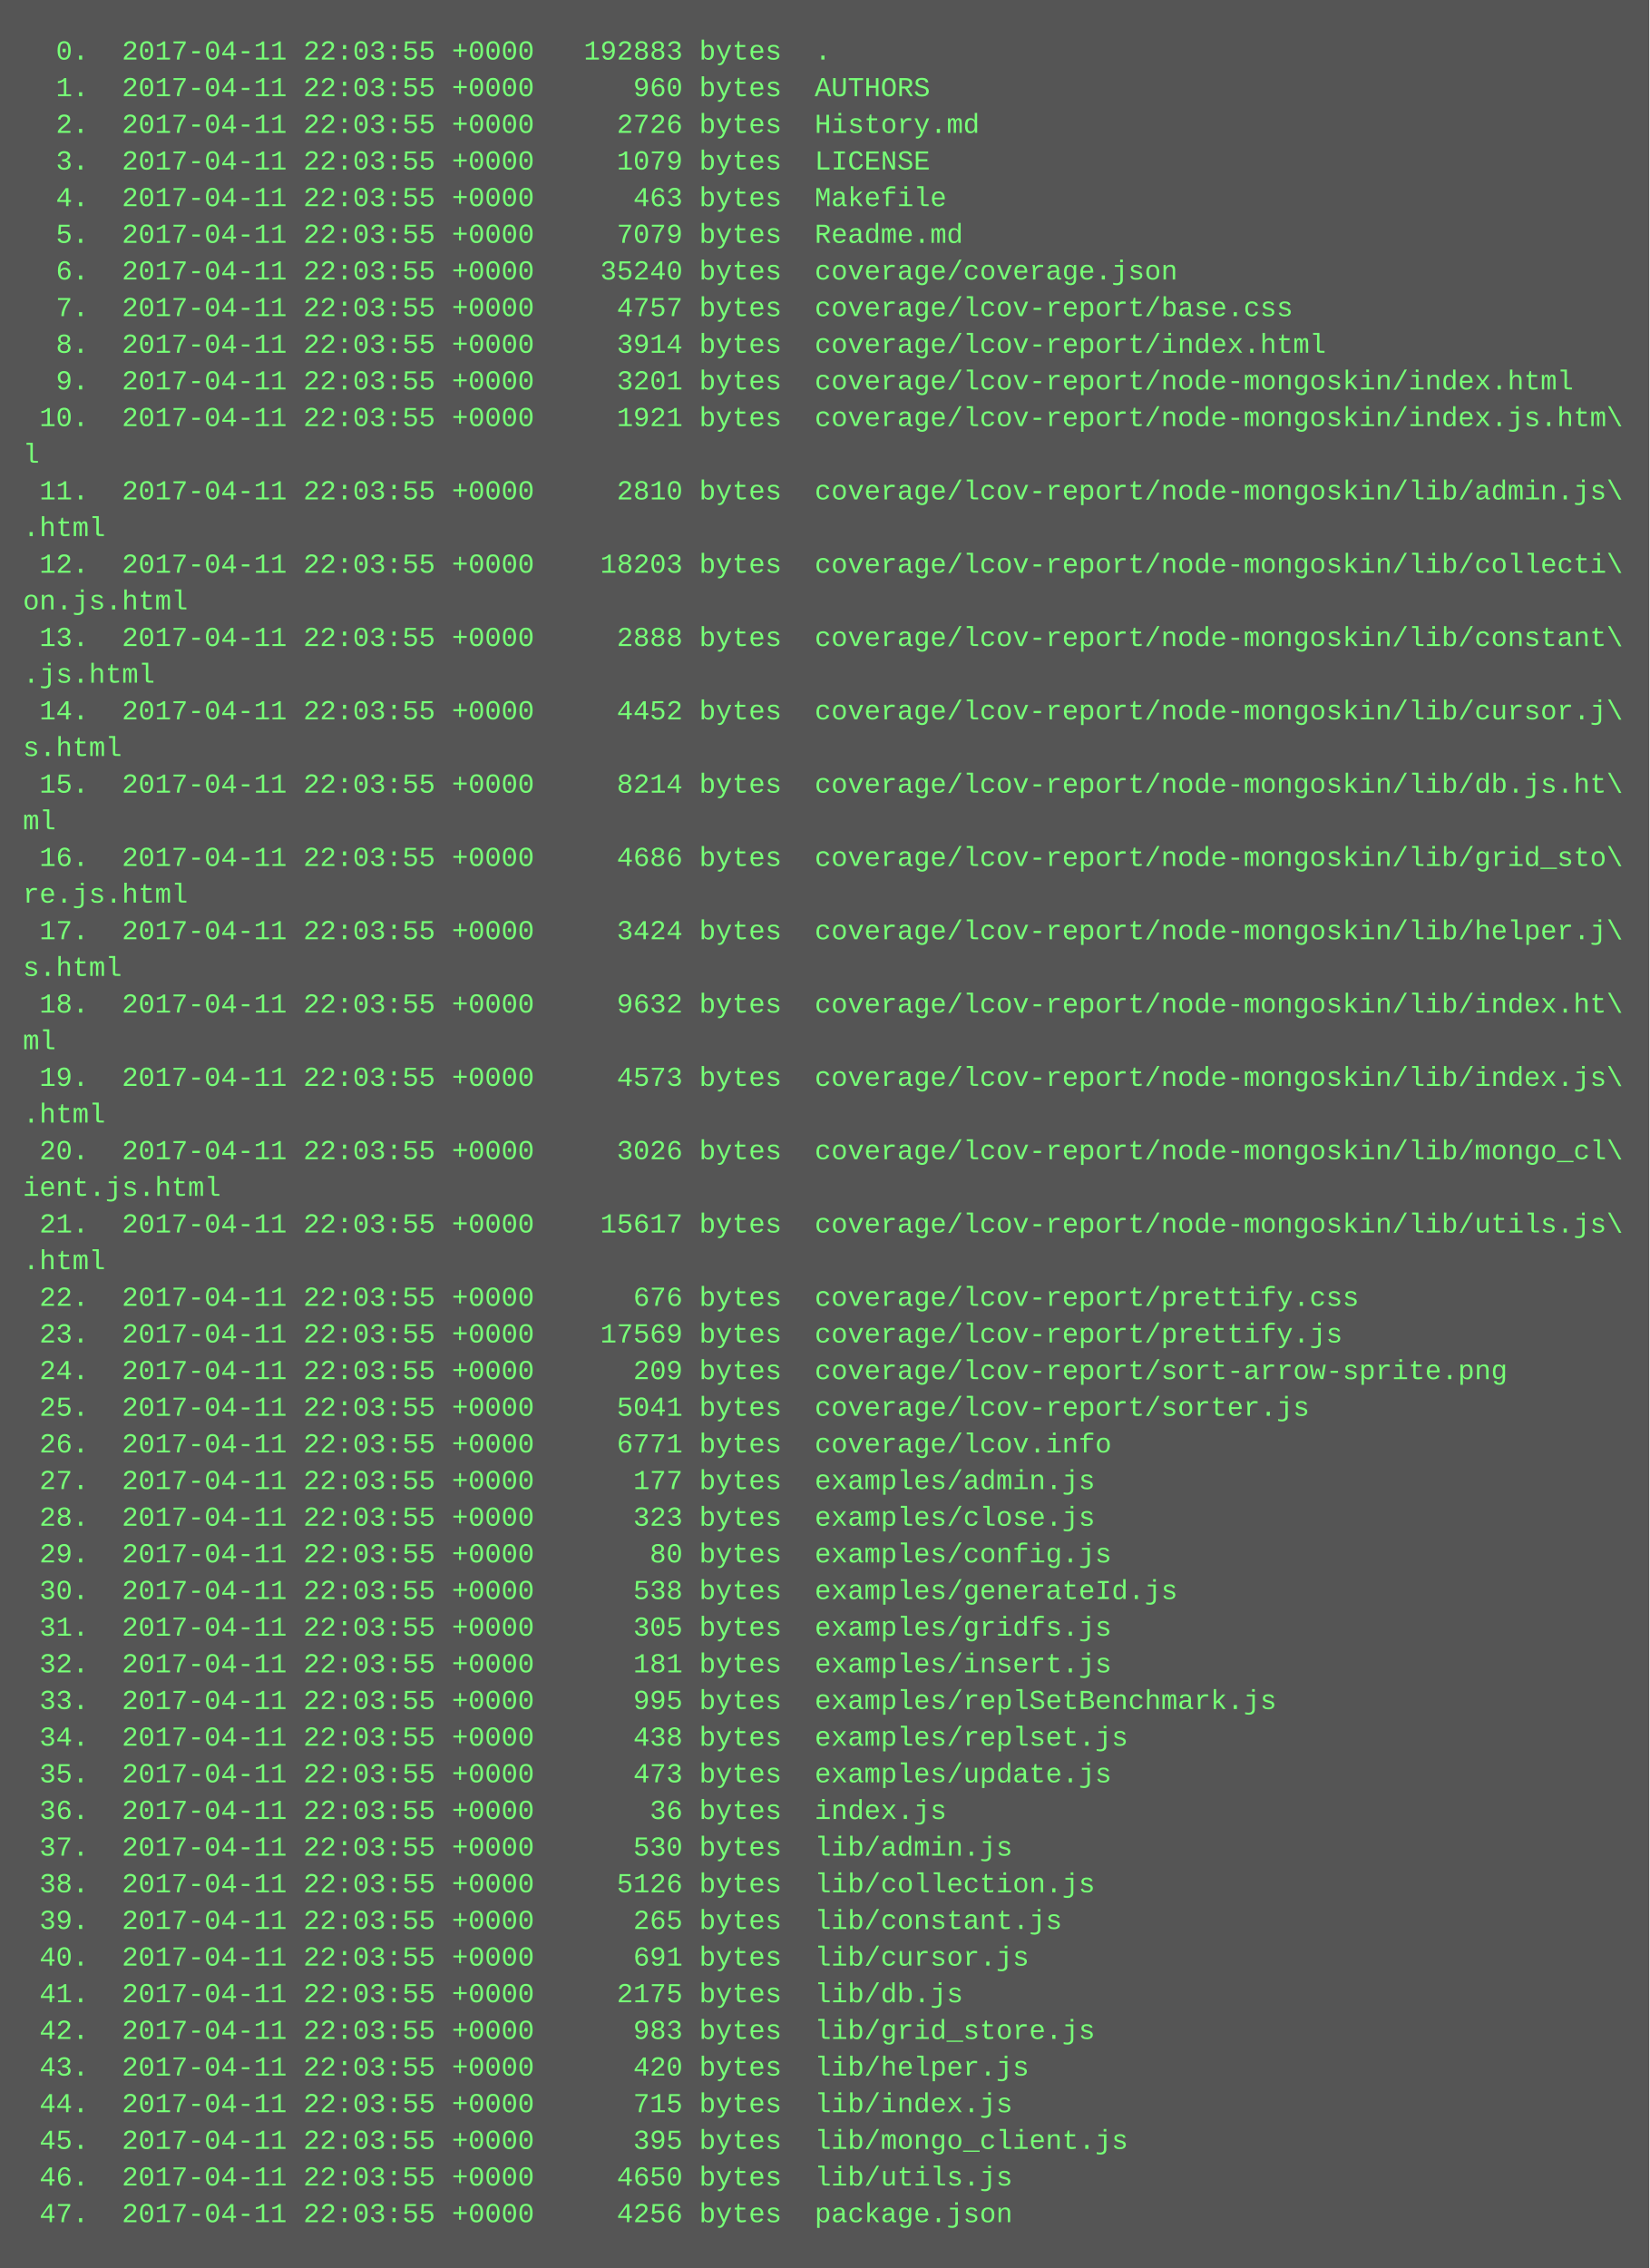
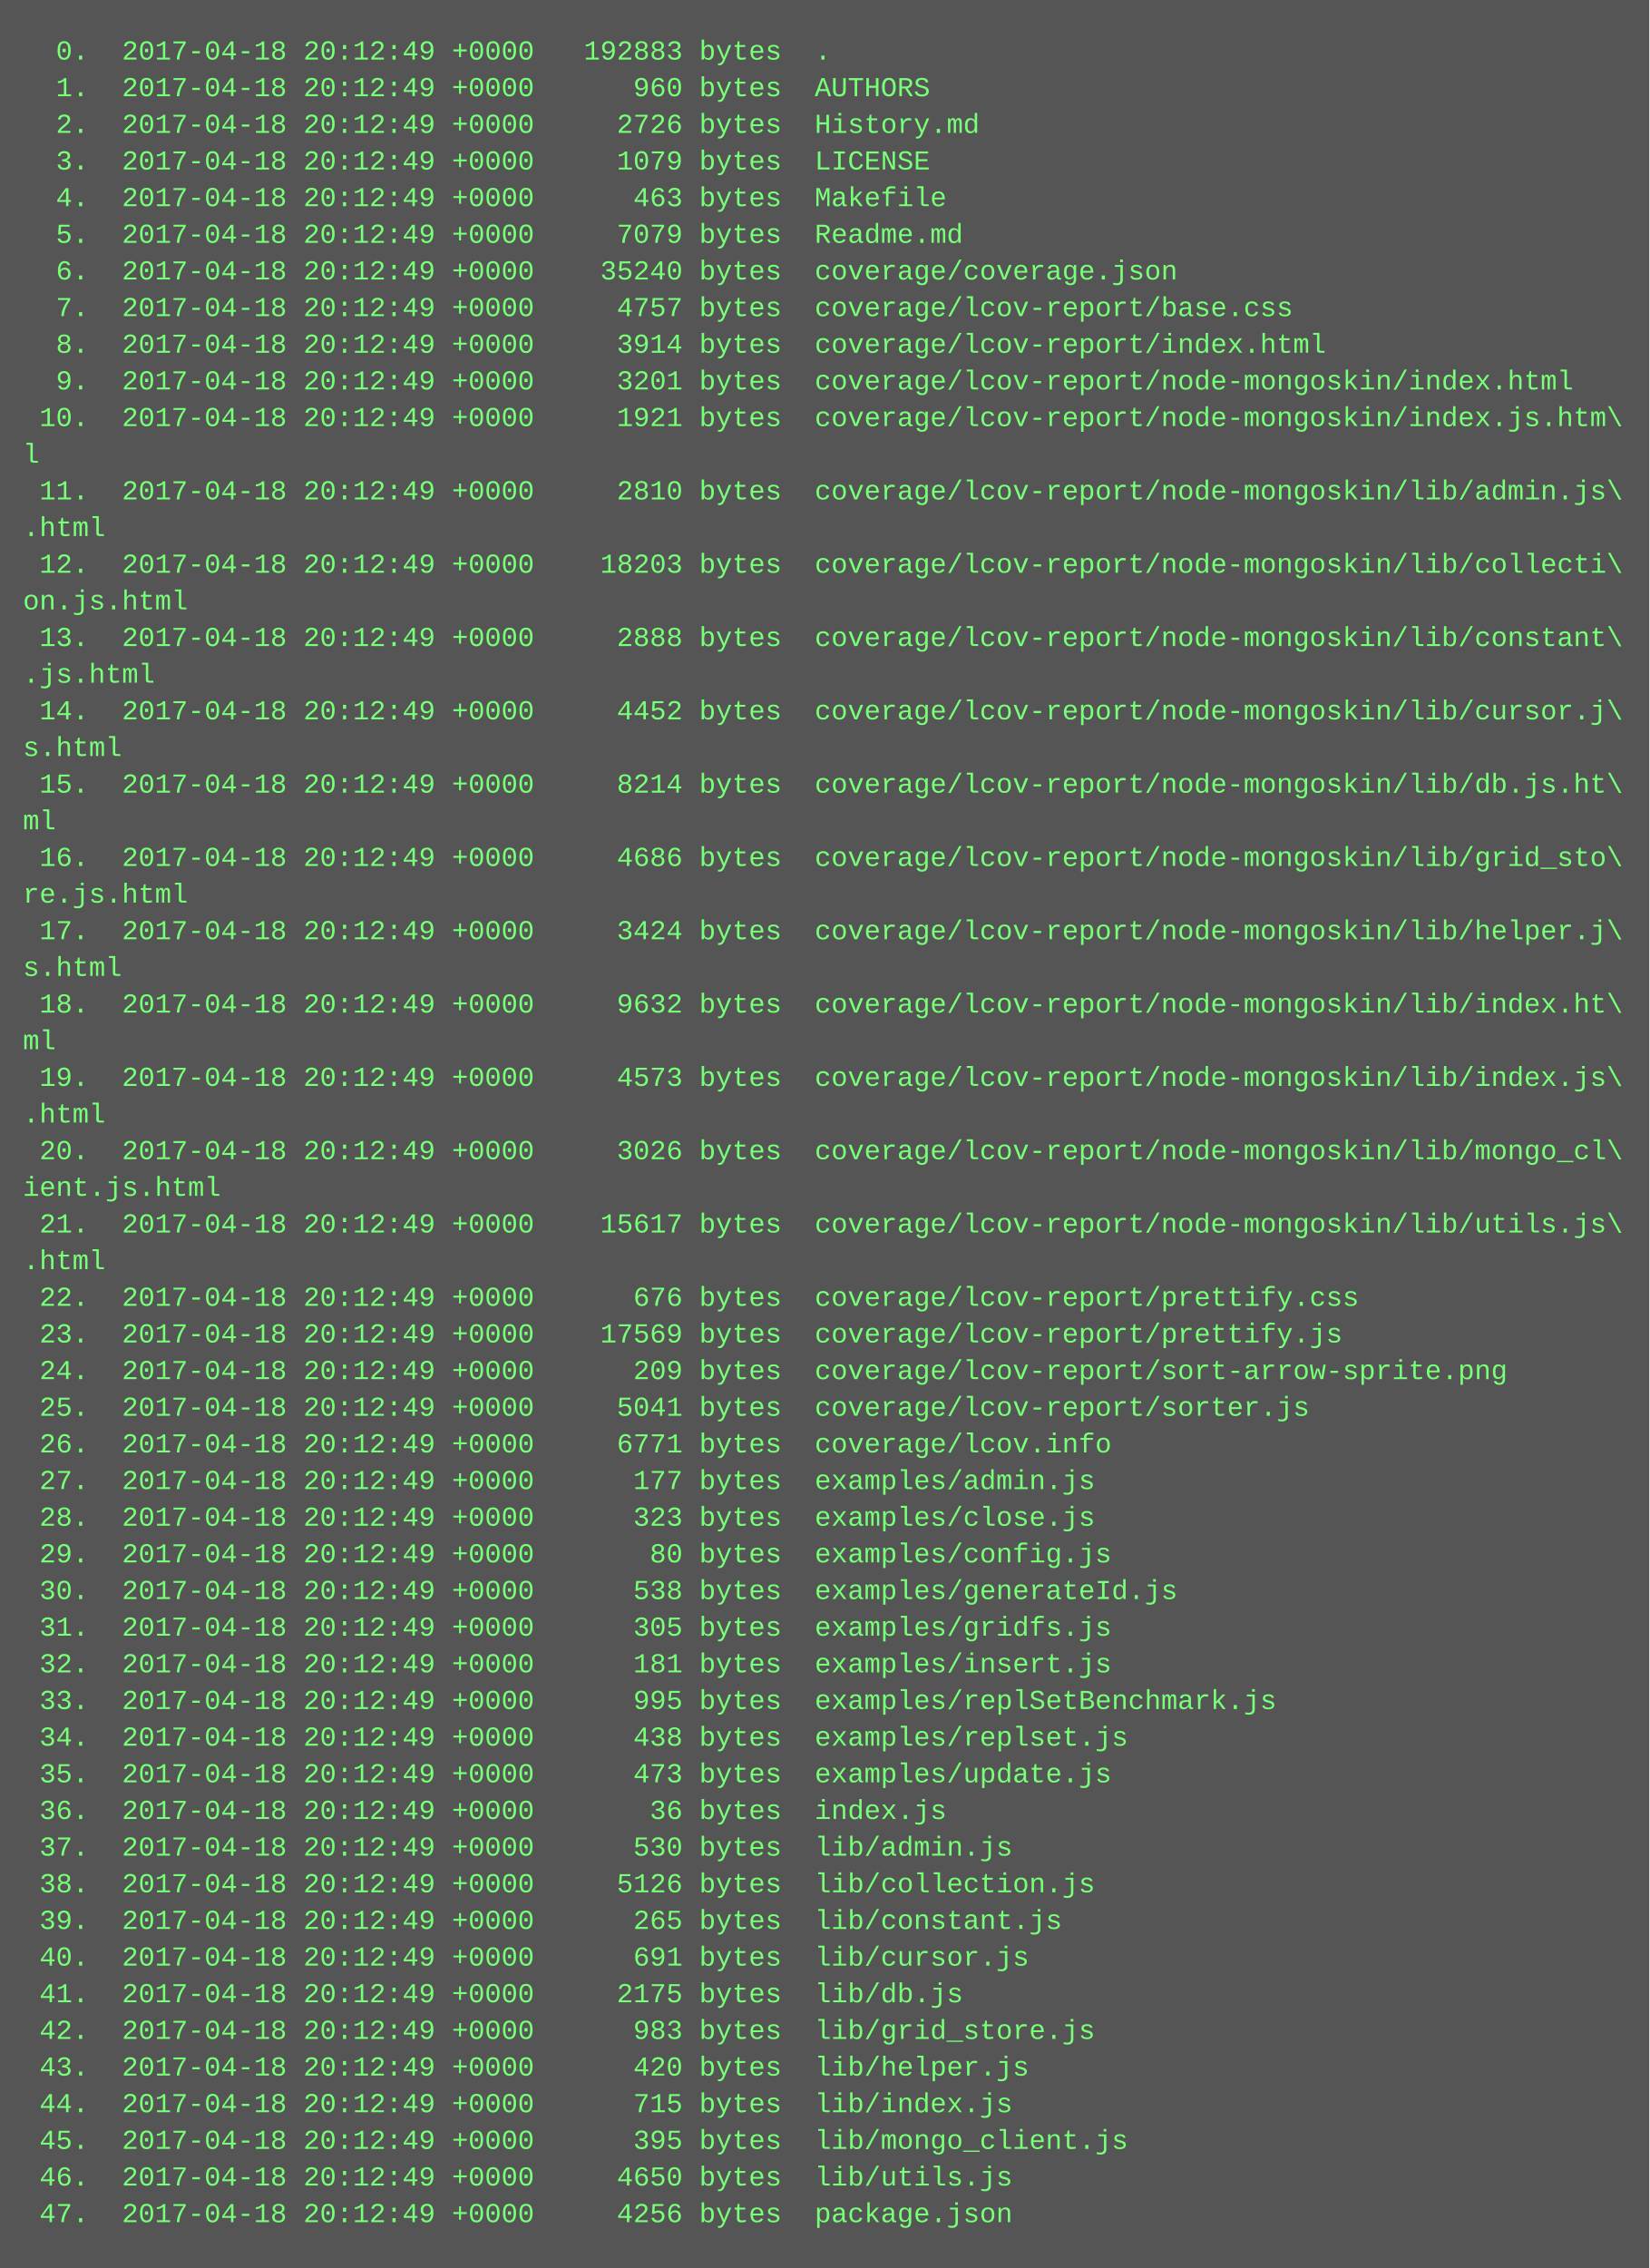
<svg xmlns="http://www.w3.org/2000/svg" height="990" width="720">
  <rect height="990" fill="#555" width="720" />
  <text fill="#7f7" font-family="Courier New" font-size="12" xml:space="preserve">
-     <tspan x="10" y="26">  0.  2017-04-11 22:03:55 +0000   192883 bytes  .</tspan>
-     <tspan x="10" y="42">  1.  2017-04-11 22:03:55 +0000      960 bytes  AUTHORS</tspan>
-     <tspan x="10" y="58">  2.  2017-04-11 22:03:55 +0000     2726 bytes  History.md</tspan>
-     <tspan x="10" y="74">  3.  2017-04-11 22:03:55 +0000     1079 bytes  LICENSE</tspan>
-     <tspan x="10" y="90">  4.  2017-04-11 22:03:55 +0000      463 bytes  Makefile</tspan>
-     <tspan x="10" y="106">  5.  2017-04-11 22:03:55 +0000     7079 bytes  Readme.md</tspan>
-     <tspan x="10" y="122">  6.  2017-04-11 22:03:55 +0000    35240 bytes  coverage/coverage.json</tspan>
-     <tspan x="10" y="138">  7.  2017-04-11 22:03:55 +0000     4757 bytes  coverage/lcov-report/base.css</tspan>
-     <tspan x="10" y="154">  8.  2017-04-11 22:03:55 +0000     3914 bytes  coverage/lcov-report/index.html</tspan>
-     <tspan x="10" y="170">  9.  2017-04-11 22:03:55 +0000     3201 bytes  coverage/lcov-report/node-mongoskin/index.html</tspan>
-     <tspan x="10" y="186"> 10.  2017-04-11 22:03:55 +0000     1921 bytes  coverage/lcov-report/node-mongoskin/index.js.htm\</tspan>
+     <tspan x="10" y="26">  0.  2017-04-18 20:12:49 +0000   192883 bytes  .</tspan>
+     <tspan x="10" y="42">  1.  2017-04-18 20:12:49 +0000      960 bytes  AUTHORS</tspan>
+     <tspan x="10" y="58">  2.  2017-04-18 20:12:49 +0000     2726 bytes  History.md</tspan>
+     <tspan x="10" y="74">  3.  2017-04-18 20:12:49 +0000     1079 bytes  LICENSE</tspan>
+     <tspan x="10" y="90">  4.  2017-04-18 20:12:49 +0000      463 bytes  Makefile</tspan>
+     <tspan x="10" y="106">  5.  2017-04-18 20:12:49 +0000     7079 bytes  Readme.md</tspan>
+     <tspan x="10" y="122">  6.  2017-04-18 20:12:49 +0000    35240 bytes  coverage/coverage.json</tspan>
+     <tspan x="10" y="138">  7.  2017-04-18 20:12:49 +0000     4757 bytes  coverage/lcov-report/base.css</tspan>
+     <tspan x="10" y="154">  8.  2017-04-18 20:12:49 +0000     3914 bytes  coverage/lcov-report/index.html</tspan>
+     <tspan x="10" y="170">  9.  2017-04-18 20:12:49 +0000     3201 bytes  coverage/lcov-report/node-mongoskin/index.html</tspan>
+     <tspan x="10" y="186"> 10.  2017-04-18 20:12:49 +0000     1921 bytes  coverage/lcov-report/node-mongoskin/index.js.htm\</tspan>
    <tspan x="10" y="202">l</tspan>
-     <tspan x="10" y="218"> 11.  2017-04-11 22:03:55 +0000     2810 bytes  coverage/lcov-report/node-mongoskin/lib/admin.js\</tspan>
+     <tspan x="10" y="218"> 11.  2017-04-18 20:12:49 +0000     2810 bytes  coverage/lcov-report/node-mongoskin/lib/admin.js\</tspan>
    <tspan x="10" y="234">.html</tspan>
-     <tspan x="10" y="250"> 12.  2017-04-11 22:03:55 +0000    18203 bytes  coverage/lcov-report/node-mongoskin/lib/collecti\</tspan>
+     <tspan x="10" y="250"> 12.  2017-04-18 20:12:49 +0000    18203 bytes  coverage/lcov-report/node-mongoskin/lib/collecti\</tspan>
    <tspan x="10" y="266">on.js.html</tspan>
-     <tspan x="10" y="282"> 13.  2017-04-11 22:03:55 +0000     2888 bytes  coverage/lcov-report/node-mongoskin/lib/constant\</tspan>
+     <tspan x="10" y="282"> 13.  2017-04-18 20:12:49 +0000     2888 bytes  coverage/lcov-report/node-mongoskin/lib/constant\</tspan>
    <tspan x="10" y="298">.js.html</tspan>
-     <tspan x="10" y="314"> 14.  2017-04-11 22:03:55 +0000     4452 bytes  coverage/lcov-report/node-mongoskin/lib/cursor.j\</tspan>
+     <tspan x="10" y="314"> 14.  2017-04-18 20:12:49 +0000     4452 bytes  coverage/lcov-report/node-mongoskin/lib/cursor.j\</tspan>
    <tspan x="10" y="330">s.html</tspan>
-     <tspan x="10" y="346"> 15.  2017-04-11 22:03:55 +0000     8214 bytes  coverage/lcov-report/node-mongoskin/lib/db.js.ht\</tspan>
+     <tspan x="10" y="346"> 15.  2017-04-18 20:12:49 +0000     8214 bytes  coverage/lcov-report/node-mongoskin/lib/db.js.ht\</tspan>
    <tspan x="10" y="362">ml</tspan>
-     <tspan x="10" y="378"> 16.  2017-04-11 22:03:55 +0000     4686 bytes  coverage/lcov-report/node-mongoskin/lib/grid_sto\</tspan>
+     <tspan x="10" y="378"> 16.  2017-04-18 20:12:49 +0000     4686 bytes  coverage/lcov-report/node-mongoskin/lib/grid_sto\</tspan>
    <tspan x="10" y="394">re.js.html</tspan>
-     <tspan x="10" y="410"> 17.  2017-04-11 22:03:55 +0000     3424 bytes  coverage/lcov-report/node-mongoskin/lib/helper.j\</tspan>
+     <tspan x="10" y="410"> 17.  2017-04-18 20:12:49 +0000     3424 bytes  coverage/lcov-report/node-mongoskin/lib/helper.j\</tspan>
    <tspan x="10" y="426">s.html</tspan>
-     <tspan x="10" y="442"> 18.  2017-04-11 22:03:55 +0000     9632 bytes  coverage/lcov-report/node-mongoskin/lib/index.ht\</tspan>
+     <tspan x="10" y="442"> 18.  2017-04-18 20:12:49 +0000     9632 bytes  coverage/lcov-report/node-mongoskin/lib/index.ht\</tspan>
    <tspan x="10" y="458">ml</tspan>
-     <tspan x="10" y="474"> 19.  2017-04-11 22:03:55 +0000     4573 bytes  coverage/lcov-report/node-mongoskin/lib/index.js\</tspan>
+     <tspan x="10" y="474"> 19.  2017-04-18 20:12:49 +0000     4573 bytes  coverage/lcov-report/node-mongoskin/lib/index.js\</tspan>
    <tspan x="10" y="490">.html</tspan>
-     <tspan x="10" y="506"> 20.  2017-04-11 22:03:55 +0000     3026 bytes  coverage/lcov-report/node-mongoskin/lib/mongo_cl\</tspan>
+     <tspan x="10" y="506"> 20.  2017-04-18 20:12:49 +0000     3026 bytes  coverage/lcov-report/node-mongoskin/lib/mongo_cl\</tspan>
    <tspan x="10" y="522">ient.js.html</tspan>
-     <tspan x="10" y="538"> 21.  2017-04-11 22:03:55 +0000    15617 bytes  coverage/lcov-report/node-mongoskin/lib/utils.js\</tspan>
+     <tspan x="10" y="538"> 21.  2017-04-18 20:12:49 +0000    15617 bytes  coverage/lcov-report/node-mongoskin/lib/utils.js\</tspan>
    <tspan x="10" y="554">.html</tspan>
-     <tspan x="10" y="570"> 22.  2017-04-11 22:03:55 +0000      676 bytes  coverage/lcov-report/prettify.css</tspan>
-     <tspan x="10" y="586"> 23.  2017-04-11 22:03:55 +0000    17569 bytes  coverage/lcov-report/prettify.js</tspan>
-     <tspan x="10" y="602"> 24.  2017-04-11 22:03:55 +0000      209 bytes  coverage/lcov-report/sort-arrow-sprite.png</tspan>
-     <tspan x="10" y="618"> 25.  2017-04-11 22:03:55 +0000     5041 bytes  coverage/lcov-report/sorter.js</tspan>
-     <tspan x="10" y="634"> 26.  2017-04-11 22:03:55 +0000     6771 bytes  coverage/lcov.info</tspan>
-     <tspan x="10" y="650"> 27.  2017-04-11 22:03:55 +0000      177 bytes  examples/admin.js</tspan>
-     <tspan x="10" y="666"> 28.  2017-04-11 22:03:55 +0000      323 bytes  examples/close.js</tspan>
-     <tspan x="10" y="682"> 29.  2017-04-11 22:03:55 +0000       80 bytes  examples/config.js</tspan>
-     <tspan x="10" y="698"> 30.  2017-04-11 22:03:55 +0000      538 bytes  examples/generateId.js</tspan>
-     <tspan x="10" y="714"> 31.  2017-04-11 22:03:55 +0000      305 bytes  examples/gridfs.js</tspan>
-     <tspan x="10" y="730"> 32.  2017-04-11 22:03:55 +0000      181 bytes  examples/insert.js</tspan>
-     <tspan x="10" y="746"> 33.  2017-04-11 22:03:55 +0000      995 bytes  examples/replSetBenchmark.js</tspan>
-     <tspan x="10" y="762"> 34.  2017-04-11 22:03:55 +0000      438 bytes  examples/replset.js</tspan>
-     <tspan x="10" y="778"> 35.  2017-04-11 22:03:55 +0000      473 bytes  examples/update.js</tspan>
-     <tspan x="10" y="794"> 36.  2017-04-11 22:03:55 +0000       36 bytes  index.js</tspan>
-     <tspan x="10" y="810"> 37.  2017-04-11 22:03:55 +0000      530 bytes  lib/admin.js</tspan>
-     <tspan x="10" y="826"> 38.  2017-04-11 22:03:55 +0000     5126 bytes  lib/collection.js</tspan>
-     <tspan x="10" y="842"> 39.  2017-04-11 22:03:55 +0000      265 bytes  lib/constant.js</tspan>
-     <tspan x="10" y="858"> 40.  2017-04-11 22:03:55 +0000      691 bytes  lib/cursor.js</tspan>
-     <tspan x="10" y="874"> 41.  2017-04-11 22:03:55 +0000     2175 bytes  lib/db.js</tspan>
-     <tspan x="10" y="890"> 42.  2017-04-11 22:03:55 +0000      983 bytes  lib/grid_store.js</tspan>
-     <tspan x="10" y="906"> 43.  2017-04-11 22:03:55 +0000      420 bytes  lib/helper.js</tspan>
-     <tspan x="10" y="922"> 44.  2017-04-11 22:03:55 +0000      715 bytes  lib/index.js</tspan>
-     <tspan x="10" y="938"> 45.  2017-04-11 22:03:55 +0000      395 bytes  lib/mongo_client.js</tspan>
-     <tspan x="10" y="954"> 46.  2017-04-11 22:03:55 +0000     4650 bytes  lib/utils.js</tspan>
-     <tspan x="10" y="970"> 47.  2017-04-11 22:03:55 +0000     4256 bytes  package.json</tspan>
+     <tspan x="10" y="570"> 22.  2017-04-18 20:12:49 +0000      676 bytes  coverage/lcov-report/prettify.css</tspan>
+     <tspan x="10" y="586"> 23.  2017-04-18 20:12:49 +0000    17569 bytes  coverage/lcov-report/prettify.js</tspan>
+     <tspan x="10" y="602"> 24.  2017-04-18 20:12:49 +0000      209 bytes  coverage/lcov-report/sort-arrow-sprite.png</tspan>
+     <tspan x="10" y="618"> 25.  2017-04-18 20:12:49 +0000     5041 bytes  coverage/lcov-report/sorter.js</tspan>
+     <tspan x="10" y="634"> 26.  2017-04-18 20:12:49 +0000     6771 bytes  coverage/lcov.info</tspan>
+     <tspan x="10" y="650"> 27.  2017-04-18 20:12:49 +0000      177 bytes  examples/admin.js</tspan>
+     <tspan x="10" y="666"> 28.  2017-04-18 20:12:49 +0000      323 bytes  examples/close.js</tspan>
+     <tspan x="10" y="682"> 29.  2017-04-18 20:12:49 +0000       80 bytes  examples/config.js</tspan>
+     <tspan x="10" y="698"> 30.  2017-04-18 20:12:49 +0000      538 bytes  examples/generateId.js</tspan>
+     <tspan x="10" y="714"> 31.  2017-04-18 20:12:49 +0000      305 bytes  examples/gridfs.js</tspan>
+     <tspan x="10" y="730"> 32.  2017-04-18 20:12:49 +0000      181 bytes  examples/insert.js</tspan>
+     <tspan x="10" y="746"> 33.  2017-04-18 20:12:49 +0000      995 bytes  examples/replSetBenchmark.js</tspan>
+     <tspan x="10" y="762"> 34.  2017-04-18 20:12:49 +0000      438 bytes  examples/replset.js</tspan>
+     <tspan x="10" y="778"> 35.  2017-04-18 20:12:49 +0000      473 bytes  examples/update.js</tspan>
+     <tspan x="10" y="794"> 36.  2017-04-18 20:12:49 +0000       36 bytes  index.js</tspan>
+     <tspan x="10" y="810"> 37.  2017-04-18 20:12:49 +0000      530 bytes  lib/admin.js</tspan>
+     <tspan x="10" y="826"> 38.  2017-04-18 20:12:49 +0000     5126 bytes  lib/collection.js</tspan>
+     <tspan x="10" y="842"> 39.  2017-04-18 20:12:49 +0000      265 bytes  lib/constant.js</tspan>
+     <tspan x="10" y="858"> 40.  2017-04-18 20:12:49 +0000      691 bytes  lib/cursor.js</tspan>
+     <tspan x="10" y="874"> 41.  2017-04-18 20:12:49 +0000     2175 bytes  lib/db.js</tspan>
+     <tspan x="10" y="890"> 42.  2017-04-18 20:12:49 +0000      983 bytes  lib/grid_store.js</tspan>
+     <tspan x="10" y="906"> 43.  2017-04-18 20:12:49 +0000      420 bytes  lib/helper.js</tspan>
+     <tspan x="10" y="922"> 44.  2017-04-18 20:12:49 +0000      715 bytes  lib/index.js</tspan>
+     <tspan x="10" y="938"> 45.  2017-04-18 20:12:49 +0000      395 bytes  lib/mongo_client.js</tspan>
+     <tspan x="10" y="954"> 46.  2017-04-18 20:12:49 +0000     4650 bytes  lib/utils.js</tspan>
+     <tspan x="10" y="970"> 47.  2017-04-18 20:12:49 +0000     4256 bytes  package.json</tspan>
  </text>
</svg>
